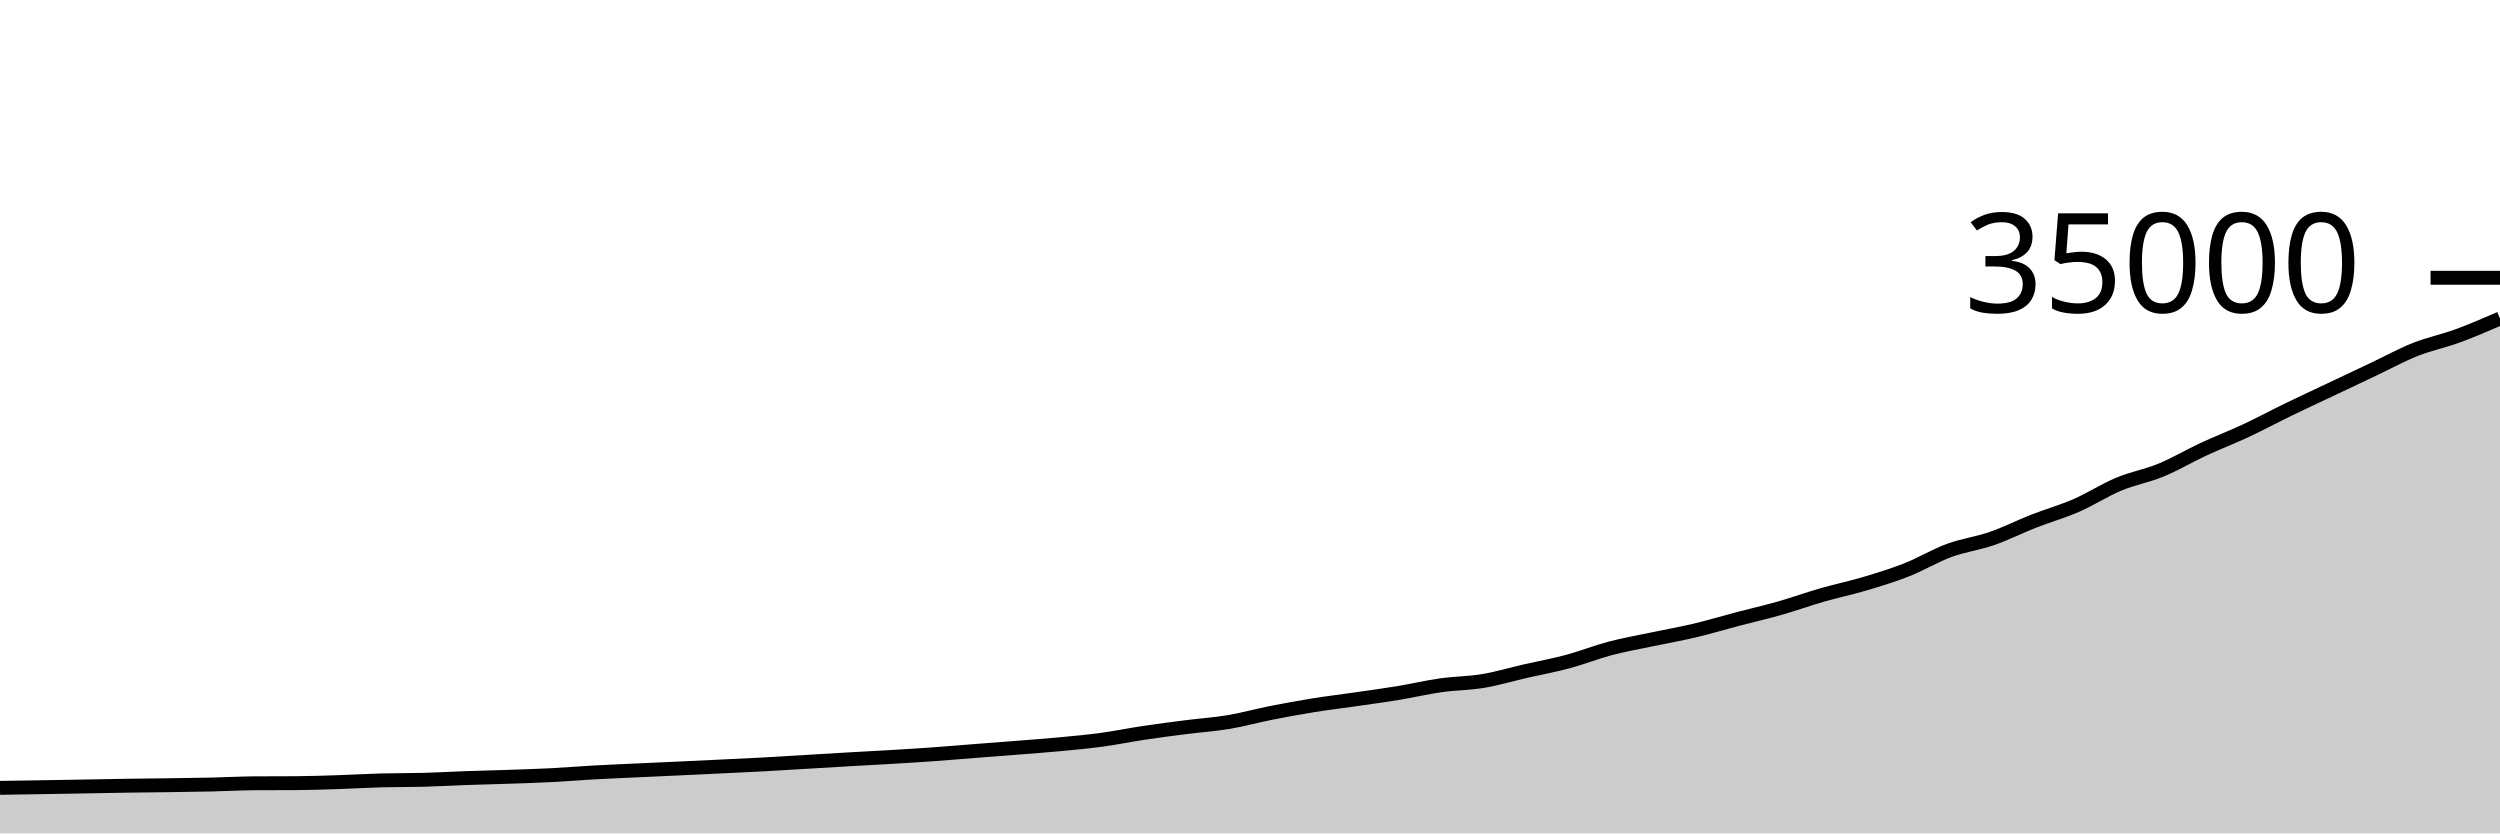
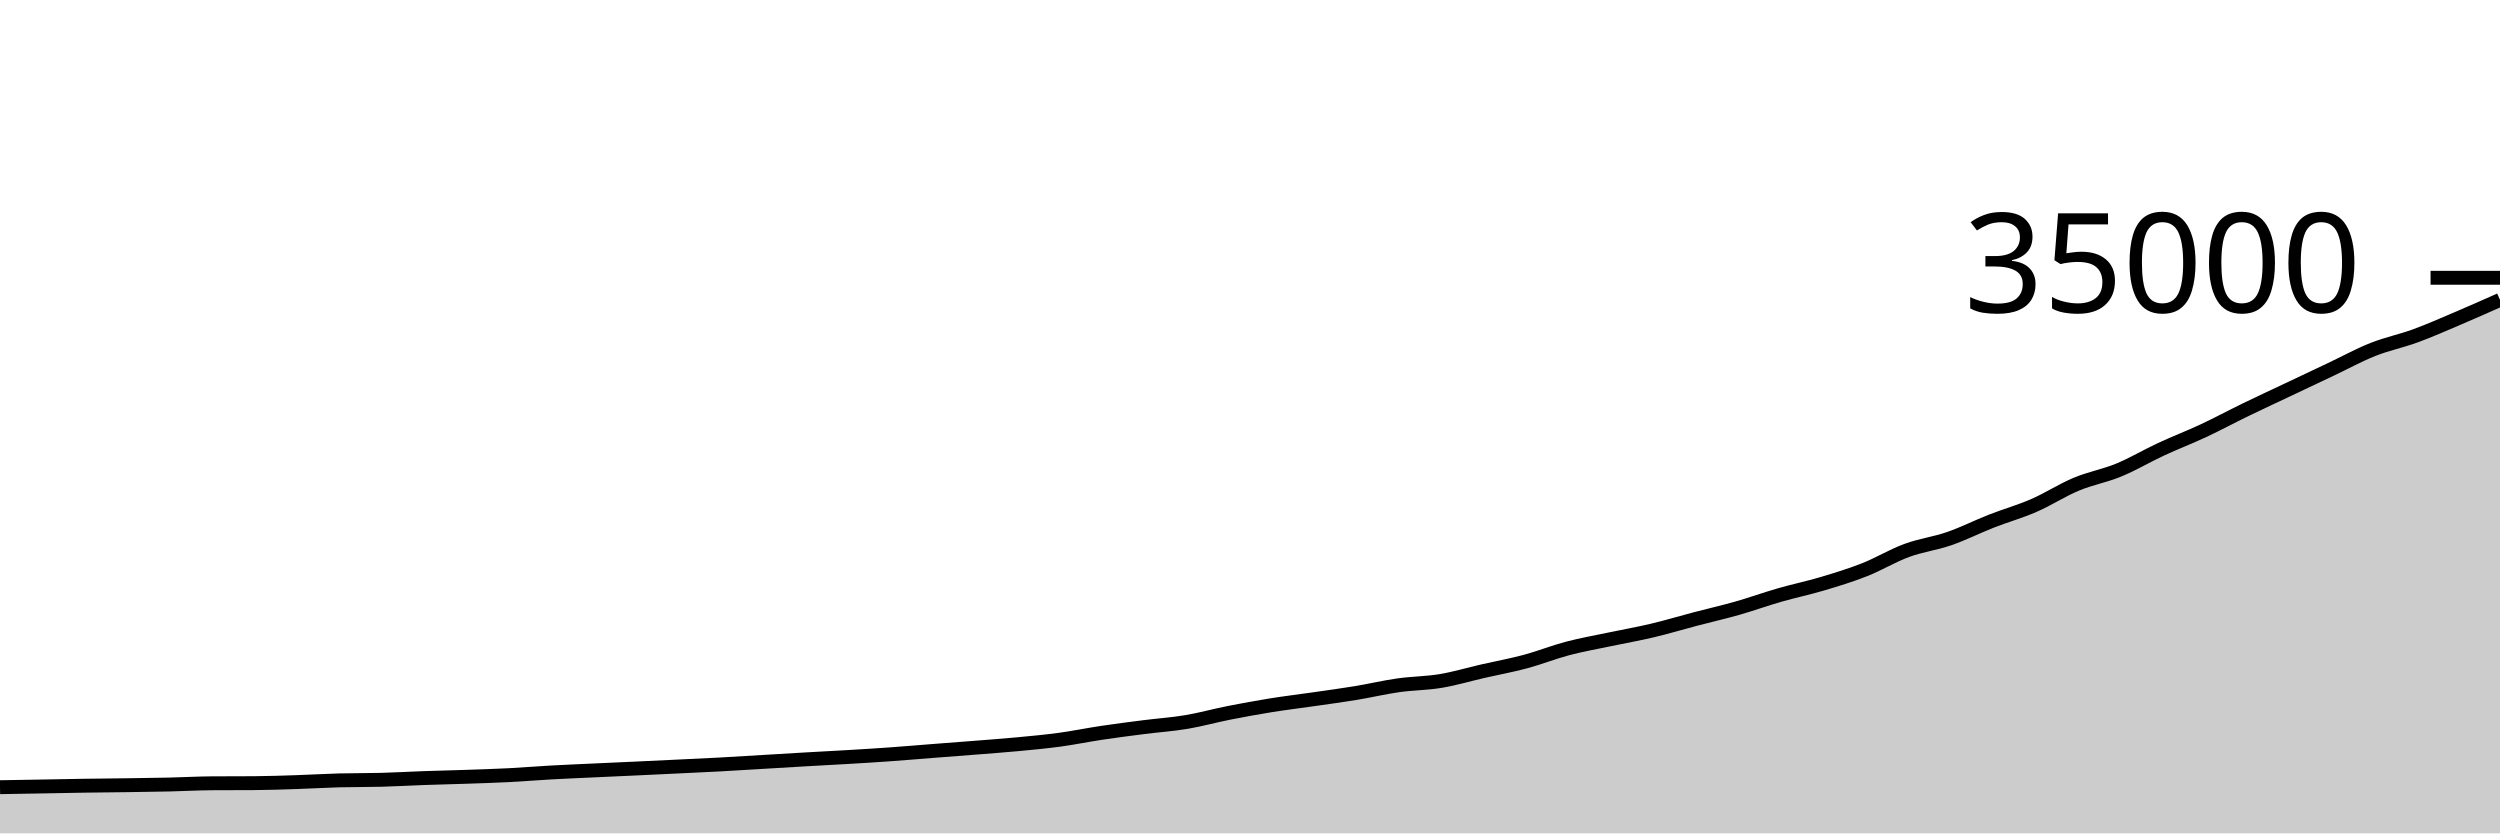
<svg xmlns="http://www.w3.org/2000/svg" viewBox="0 0 180 60">
  <g transform="translate(0,20)">
-     <path class="area" fill="rgba(0, 0, 0, 0.2)" d="M0,36.725C1.017,36.709,2.034,36.694,3.051,36.678C4.068,36.661,5.085,36.644,6.102,36.626C7.119,36.609,8.136,36.587,9.153,36.571C10.169,36.556,11.186,36.549,12.203,36.535C13.22,36.52,14.237,36.508,15.254,36.485C16.271,36.462,17.288,36.403,18.305,36.397C19.322,36.39,20.339,36.394,21.356,36.387C22.373,36.381,23.39,36.344,24.407,36.311C25.424,36.278,26.441,36.215,27.458,36.187C28.475,36.16,29.492,36.174,30.508,36.146C31.525,36.119,32.542,36.058,33.559,36.022C34.576,35.986,35.593,35.965,36.61,35.93C37.627,35.895,38.644,35.864,39.661,35.813C40.678,35.761,41.695,35.676,42.712,35.619C43.729,35.563,44.746,35.521,45.763,35.473C46.78,35.426,47.797,35.381,48.814,35.334C49.831,35.286,50.847,35.238,51.864,35.189C52.881,35.14,53.898,35.095,54.915,35.04C55.932,34.985,56.949,34.92,57.966,34.859C58.983,34.799,60,34.735,61.017,34.677C62.034,34.618,63.051,34.568,64.068,34.507C65.085,34.447,66.102,34.386,67.119,34.313C68.136,34.241,69.153,34.152,70.169,34.073C71.186,33.994,72.203,33.918,73.22,33.838C74.237,33.757,75.254,33.684,76.271,33.589C77.288,33.493,78.305,33.4,79.322,33.263C80.339,33.125,81.356,32.915,82.373,32.763C83.39,32.611,84.407,32.481,85.424,32.351C86.441,32.221,87.458,32.155,88.475,31.984C89.492,31.813,90.508,31.528,91.525,31.327C92.542,31.126,93.559,30.941,94.576,30.777C95.593,30.614,96.61,30.493,97.627,30.346C98.644,30.199,99.661,30.064,100.678,29.896C101.695,29.728,102.712,29.485,103.729,29.341C104.746,29.196,105.763,29.201,106.78,29.031C107.797,28.861,108.814,28.555,109.831,28.322C110.847,28.09,111.864,27.907,112.881,27.634C113.898,27.361,114.915,26.952,115.932,26.685C116.949,26.417,117.966,26.242,118.983,26.027C120,25.812,121.017,25.636,122.034,25.394C123.051,25.153,124.068,24.846,125.085,24.578C126.102,24.311,127.119,24.08,128.136,23.791C129.153,23.501,130.169,23.134,131.186,22.841C132.203,22.549,133.22,22.339,134.237,22.037C135.254,21.734,136.271,21.426,137.288,21.025C138.305,20.624,139.322,20.005,140.339,19.631C141.356,19.257,142.373,19.135,143.39,18.783C144.407,18.431,145.424,17.916,146.441,17.518C147.458,17.12,148.475,16.837,149.492,16.394C150.508,15.952,151.525,15.287,152.542,14.863C153.559,14.438,154.576,14.266,155.593,13.847C156.61,13.428,157.627,12.821,158.644,12.349C159.661,11.876,160.678,11.488,161.695,11.013C162.712,10.537,163.729,9.989,164.746,9.495C165.763,9.001,166.78,8.532,167.797,8.05C168.814,7.569,169.831,7.088,170.847,6.607C171.864,6.126,172.881,5.566,173.898,5.162C174.915,4.758,175.932,4.556,176.949,4.184C177.966,3.812,178.983,3.37,180,2.929L180,40C178.983,40,177.966,40,176.949,40C175.932,40,174.915,40,173.898,40C172.881,40,171.864,40,170.847,40C169.831,40,168.814,40,167.797,40C166.78,40,165.763,40,164.746,40C163.729,40,162.712,40,161.695,40C160.678,40,159.661,40,158.644,40C157.627,40,156.61,40,155.593,40C154.576,40,153.559,40,152.542,40C151.525,40,150.508,40,149.492,40C148.475,40,147.458,40,146.441,40C145.424,40,144.407,40,143.39,40C142.373,40,141.356,40,140.339,40C139.322,40,138.305,40,137.288,40C136.271,40,135.254,40,134.237,40C133.22,40,132.203,40,131.186,40C130.169,40,129.153,40,128.136,40C127.119,40,126.102,40,125.085,40C124.068,40,123.051,40,122.034,40C121.017,40,120,40,118.983,40C117.966,40,116.949,40,115.932,40C114.915,40,113.898,40,112.881,40C111.864,40,110.847,40,109.831,40C108.814,40,107.797,40,106.78,40C105.763,40,104.746,40,103.729,40C102.712,40,101.695,40,100.678,40C99.661,40,98.644,40,97.627,40C96.61,40,95.593,40,94.576,40C93.559,40,92.542,40,91.525,40C90.508,40,89.492,40,88.475,40C87.458,40,86.441,40,85.424,40C84.407,40,83.39,40,82.373,40C81.356,40,80.339,40,79.322,40C78.305,40,77.288,40,76.271,40C75.254,40,74.237,40,73.22,40C72.203,40,71.186,40,70.169,40C69.153,40,68.136,40,67.119,40C66.102,40,65.085,40,64.068,40C63.051,40,62.034,40,61.017,40C60,40,58.983,40,57.966,40C56.949,40,55.932,40,54.915,40C53.898,40,52.881,40,51.864,40C50.847,40,49.831,40,48.814,40C47.797,40,46.78,40,45.763,40C44.746,40,43.729,40,42.712,40C41.695,40,40.678,40,39.661,40C38.644,40,37.627,40,36.61,40C35.593,40,34.576,40,33.559,40C32.542,40,31.525,40,30.508,40C29.492,40,28.475,40,27.458,40C26.441,40,25.424,40,24.407,40C23.39,40,22.373,40,21.356,40C20.339,40,19.322,40,18.305,40C17.288,40,16.271,40,15.254,40C14.237,40,13.22,40,12.203,40C11.186,40,10.169,40,9.153,40C8.136,40,7.119,40,6.102,40C5.085,40,4.068,40,3.051,40C2.034,40,1.017,40,0,40Z" />
-     <path class="line" stroke="black" fill="none" d="M0,36.725C1.017,36.709,2.034,36.694,3.051,36.678C4.068,36.661,5.085,36.644,6.102,36.626C7.119,36.609,8.136,36.587,9.153,36.571C10.169,36.556,11.186,36.549,12.203,36.535C13.22,36.52,14.237,36.508,15.254,36.485C16.271,36.462,17.288,36.403,18.305,36.397C19.322,36.39,20.339,36.394,21.356,36.387C22.373,36.381,23.39,36.344,24.407,36.311C25.424,36.278,26.441,36.215,27.458,36.187C28.475,36.16,29.492,36.174,30.508,36.146C31.525,36.119,32.542,36.058,33.559,36.022C34.576,35.986,35.593,35.965,36.61,35.93C37.627,35.895,38.644,35.864,39.661,35.813C40.678,35.761,41.695,35.676,42.712,35.619C43.729,35.563,44.746,35.521,45.763,35.473C46.78,35.426,47.797,35.381,48.814,35.334C49.831,35.286,50.847,35.238,51.864,35.189C52.881,35.14,53.898,35.095,54.915,35.04C55.932,34.985,56.949,34.92,57.966,34.859C58.983,34.799,60,34.735,61.017,34.677C62.034,34.618,63.051,34.568,64.068,34.507C65.085,34.447,66.102,34.386,67.119,34.313C68.136,34.241,69.153,34.152,70.169,34.073C71.186,33.994,72.203,33.918,73.22,33.838C74.237,33.757,75.254,33.684,76.271,33.589C77.288,33.493,78.305,33.4,79.322,33.263C80.339,33.125,81.356,32.915,82.373,32.763C83.39,32.611,84.407,32.481,85.424,32.351C86.441,32.221,87.458,32.155,88.475,31.984C89.492,31.813,90.508,31.528,91.525,31.327C92.542,31.126,93.559,30.941,94.576,30.777C95.593,30.614,96.61,30.493,97.627,30.346C98.644,30.199,99.661,30.064,100.678,29.896C101.695,29.728,102.712,29.485,103.729,29.341C104.746,29.196,105.763,29.201,106.78,29.031C107.797,28.861,108.814,28.555,109.831,28.322C110.847,28.09,111.864,27.907,112.881,27.634C113.898,27.361,114.915,26.952,115.932,26.685C116.949,26.417,117.966,26.242,118.983,26.027C120,25.812,121.017,25.636,122.034,25.394C123.051,25.153,124.068,24.846,125.085,24.578C126.102,24.311,127.119,24.08,128.136,23.791C129.153,23.501,130.169,23.134,131.186,22.841C132.203,22.549,133.22,22.339,134.237,22.037C135.254,21.734,136.271,21.426,137.288,21.025C138.305,20.624,139.322,20.005,140.339,19.631C141.356,19.257,142.373,19.135,143.39,18.783C144.407,18.431,145.424,17.916,146.441,17.518C147.458,17.12,148.475,16.837,149.492,16.394C150.508,15.952,151.525,15.287,152.542,14.863C153.559,14.438,154.576,14.266,155.593,13.847C156.61,13.428,157.627,12.821,158.644,12.349C159.661,11.876,160.678,11.488,161.695,11.013C162.712,10.537,163.729,9.989,164.746,9.495C165.763,9.001,166.78,8.532,167.797,8.05C168.814,7.569,169.831,7.088,170.847,6.607C171.864,6.126,172.881,5.566,173.898,5.162C174.915,4.758,175.932,4.556,176.949,4.184C177.966,3.812,178.983,3.37,180,2.929" />
+     <path class="area" fill="rgba(0, 0, 0, 0.2)" d="M0,36.678C1.017,36.661,2.034,36.644,3.051,36.626C4.068,36.609,5.085,36.587,6.102,36.571C7.119,36.556,8.136,36.549,9.153,36.535C10.169,36.52,11.186,36.508,12.203,36.485C13.22,36.462,14.237,36.403,15.254,36.397C16.271,36.39,17.288,36.394,18.305,36.387C19.322,36.381,20.339,36.344,21.356,36.311C22.373,36.278,23.39,36.215,24.407,36.187C25.424,36.16,26.441,36.174,27.458,36.146C28.475,36.119,29.492,36.058,30.508,36.022C31.525,35.986,32.542,35.965,33.559,35.93C34.576,35.895,35.593,35.864,36.61,35.813C37.627,35.761,38.644,35.676,39.661,35.619C40.678,35.563,41.695,35.521,42.712,35.473C43.729,35.426,44.746,35.381,45.763,35.334C46.78,35.286,47.797,35.238,48.814,35.189C49.831,35.14,50.847,35.095,51.864,35.04C52.881,34.985,53.898,34.92,54.915,34.859C55.932,34.799,56.949,34.735,57.966,34.677C58.983,34.618,60,34.568,61.017,34.507C62.034,34.447,63.051,34.386,64.068,34.313C65.085,34.241,66.102,34.152,67.119,34.073C68.136,33.994,69.153,33.918,70.169,33.838C71.186,33.757,72.203,33.684,73.22,33.589C74.237,33.493,75.254,33.4,76.271,33.263C77.288,33.125,78.305,32.915,79.322,32.763C80.339,32.611,81.356,32.481,82.373,32.351C83.39,32.221,84.407,32.155,85.424,31.984C86.441,31.813,87.458,31.528,88.475,31.327C89.492,31.126,90.508,30.941,91.525,30.777C92.542,30.614,93.559,30.493,94.576,30.346C95.593,30.199,96.61,30.064,97.627,29.896C98.644,29.728,99.661,29.485,100.678,29.341C101.695,29.196,102.712,29.201,103.729,29.031C104.746,28.861,105.763,28.555,106.78,28.322C107.797,28.09,108.814,27.907,109.831,27.634C110.847,27.361,111.864,26.952,112.881,26.685C113.898,26.417,114.915,26.242,115.932,26.027C116.949,25.812,117.966,25.636,118.983,25.394C120,25.153,121.017,24.846,122.034,24.578C123.051,24.311,124.068,24.08,125.085,23.791C126.102,23.501,127.119,23.134,128.136,22.841C129.153,22.549,130.169,22.339,131.186,22.037C132.203,21.734,133.22,21.426,134.237,21.025C135.254,20.624,136.271,20.005,137.288,19.631C138.305,19.257,139.322,19.135,140.339,18.783C141.356,18.431,142.373,17.916,143.39,17.518C144.407,17.12,145.424,16.837,146.441,16.394C147.458,15.952,148.475,15.287,149.492,14.863C150.508,14.438,151.525,14.266,152.542,13.847C153.559,13.428,154.576,12.821,155.593,12.349C156.61,11.876,157.627,11.488,158.644,11.013C159.661,10.537,160.678,9.989,161.695,9.495C162.712,9.001,163.729,8.532,164.746,8.05C165.763,7.569,166.78,7.088,167.797,6.607C168.814,6.126,169.831,5.566,170.847,5.162C171.864,4.758,172.881,4.556,173.898,4.184C174.915,3.812,175.932,3.361,176.949,2.929C177.966,2.497,178.983,2.044,180,1.591L180,40C178.983,40,177.966,40,176.949,40C175.932,40,174.915,40,173.898,40C172.881,40,171.864,40,170.847,40C169.831,40,168.814,40,167.797,40C166.78,40,165.763,40,164.746,40C163.729,40,162.712,40,161.695,40C160.678,40,159.661,40,158.644,40C157.627,40,156.61,40,155.593,40C154.576,40,153.559,40,152.542,40C151.525,40,150.508,40,149.492,40C148.475,40,147.458,40,146.441,40C145.424,40,144.407,40,143.39,40C142.373,40,141.356,40,140.339,40C139.322,40,138.305,40,137.288,40C136.271,40,135.254,40,134.237,40C133.22,40,132.203,40,131.186,40C130.169,40,129.153,40,128.136,40C127.119,40,126.102,40,125.085,40C124.068,40,123.051,40,122.034,40C121.017,40,120,40,118.983,40C117.966,40,116.949,40,115.932,40C114.915,40,113.898,40,112.881,40C111.864,40,110.847,40,109.831,40C108.814,40,107.797,40,106.78,40C105.763,40,104.746,40,103.729,40C102.712,40,101.695,40,100.678,40C99.661,40,98.644,40,97.627,40C96.61,40,95.593,40,94.576,40C93.559,40,92.542,40,91.525,40C90.508,40,89.492,40,88.475,40C87.458,40,86.441,40,85.424,40C84.407,40,83.39,40,82.373,40C81.356,40,80.339,40,79.322,40C78.305,40,77.288,40,76.271,40C75.254,40,74.237,40,73.22,40C72.203,40,71.186,40,70.169,40C69.153,40,68.136,40,67.119,40C66.102,40,65.085,40,64.068,40C63.051,40,62.034,40,61.017,40C60,40,58.983,40,57.966,40C56.949,40,55.932,40,54.915,40C53.898,40,52.881,40,51.864,40C50.847,40,49.831,40,48.814,40C47.797,40,46.78,40,45.763,40C44.746,40,43.729,40,42.712,40C41.695,40,40.678,40,39.661,40C38.644,40,37.627,40,36.61,40C35.593,40,34.576,40,33.559,40C32.542,40,31.525,40,30.508,40C29.492,40,28.475,40,27.458,40C26.441,40,25.424,40,24.407,40C23.39,40,22.373,40,21.356,40C20.339,40,19.322,40,18.305,40C17.288,40,16.271,40,15.254,40C14.237,40,13.22,40,12.203,40C11.186,40,10.169,40,9.153,40C8.136,40,7.119,40,6.102,40C5.085,40,4.068,40,3.051,40C2.034,40,1.017,40,0,40Z" />
+     <path class="line" stroke="black" fill="none" d="M0,36.678C1.017,36.661,2.034,36.644,3.051,36.626C4.068,36.609,5.085,36.587,6.102,36.571C7.119,36.556,8.136,36.549,9.153,36.535C10.169,36.52,11.186,36.508,12.203,36.485C13.22,36.462,14.237,36.403,15.254,36.397C16.271,36.39,17.288,36.394,18.305,36.387C19.322,36.381,20.339,36.344,21.356,36.311C22.373,36.278,23.39,36.215,24.407,36.187C25.424,36.16,26.441,36.174,27.458,36.146C28.475,36.119,29.492,36.058,30.508,36.022C31.525,35.986,32.542,35.965,33.559,35.93C34.576,35.895,35.593,35.864,36.61,35.813C37.627,35.761,38.644,35.676,39.661,35.619C40.678,35.563,41.695,35.521,42.712,35.473C43.729,35.426,44.746,35.381,45.763,35.334C46.78,35.286,47.797,35.238,48.814,35.189C49.831,35.14,50.847,35.095,51.864,35.04C52.881,34.985,53.898,34.92,54.915,34.859C55.932,34.799,56.949,34.735,57.966,34.677C58.983,34.618,60,34.568,61.017,34.507C62.034,34.447,63.051,34.386,64.068,34.313C65.085,34.241,66.102,34.152,67.119,34.073C68.136,33.994,69.153,33.918,70.169,33.838C71.186,33.757,72.203,33.684,73.22,33.589C74.237,33.493,75.254,33.4,76.271,33.263C77.288,33.125,78.305,32.915,79.322,32.763C80.339,32.611,81.356,32.481,82.373,32.351C83.39,32.221,84.407,32.155,85.424,31.984C86.441,31.813,87.458,31.528,88.475,31.327C89.492,31.126,90.508,30.941,91.525,30.777C92.542,30.614,93.559,30.493,94.576,30.346C95.593,30.199,96.61,30.064,97.627,29.896C98.644,29.728,99.661,29.485,100.678,29.341C101.695,29.196,102.712,29.201,103.729,29.031C104.746,28.861,105.763,28.555,106.78,28.322C107.797,28.09,108.814,27.907,109.831,27.634C110.847,27.361,111.864,26.952,112.881,26.685C113.898,26.417,114.915,26.242,115.932,26.027C116.949,25.812,117.966,25.636,118.983,25.394C120,25.153,121.017,24.846,122.034,24.578C123.051,24.311,124.068,24.08,125.085,23.791C126.102,23.501,127.119,23.134,128.136,22.841C129.153,22.549,130.169,22.339,131.186,22.037C132.203,21.734,133.22,21.426,134.237,21.025C135.254,20.624,136.271,20.005,137.288,19.631C138.305,19.257,139.322,19.135,140.339,18.783C141.356,18.431,142.373,17.916,143.39,17.518C144.407,17.12,145.424,16.837,146.441,16.394C147.458,15.952,148.475,15.287,149.492,14.863C150.508,14.438,151.525,14.266,152.542,13.847C153.559,13.428,154.576,12.821,155.593,12.349C156.61,11.876,157.627,11.488,158.644,11.013C159.661,10.537,160.678,9.989,161.695,9.495C162.712,9.001,163.729,8.532,164.746,8.05C165.763,7.569,166.78,7.088,167.797,6.607C168.814,6.126,169.831,5.566,170.847,5.162C171.864,4.758,172.881,4.556,173.898,4.184C174.915,3.812,175.932,3.361,176.949,2.929C177.966,2.497,178.983,2.044,180,1.591" />
    <path class="axis-ceiling" stroke-width="1" stroke="black" fill="none" d="M175,0L180,0" />
    <text class="axis-ceiling-label" font-family="sans-serif" text-anchor="end" font-size="10px" x="170" y="2.5">35000</text>
  </g>
</svg>
